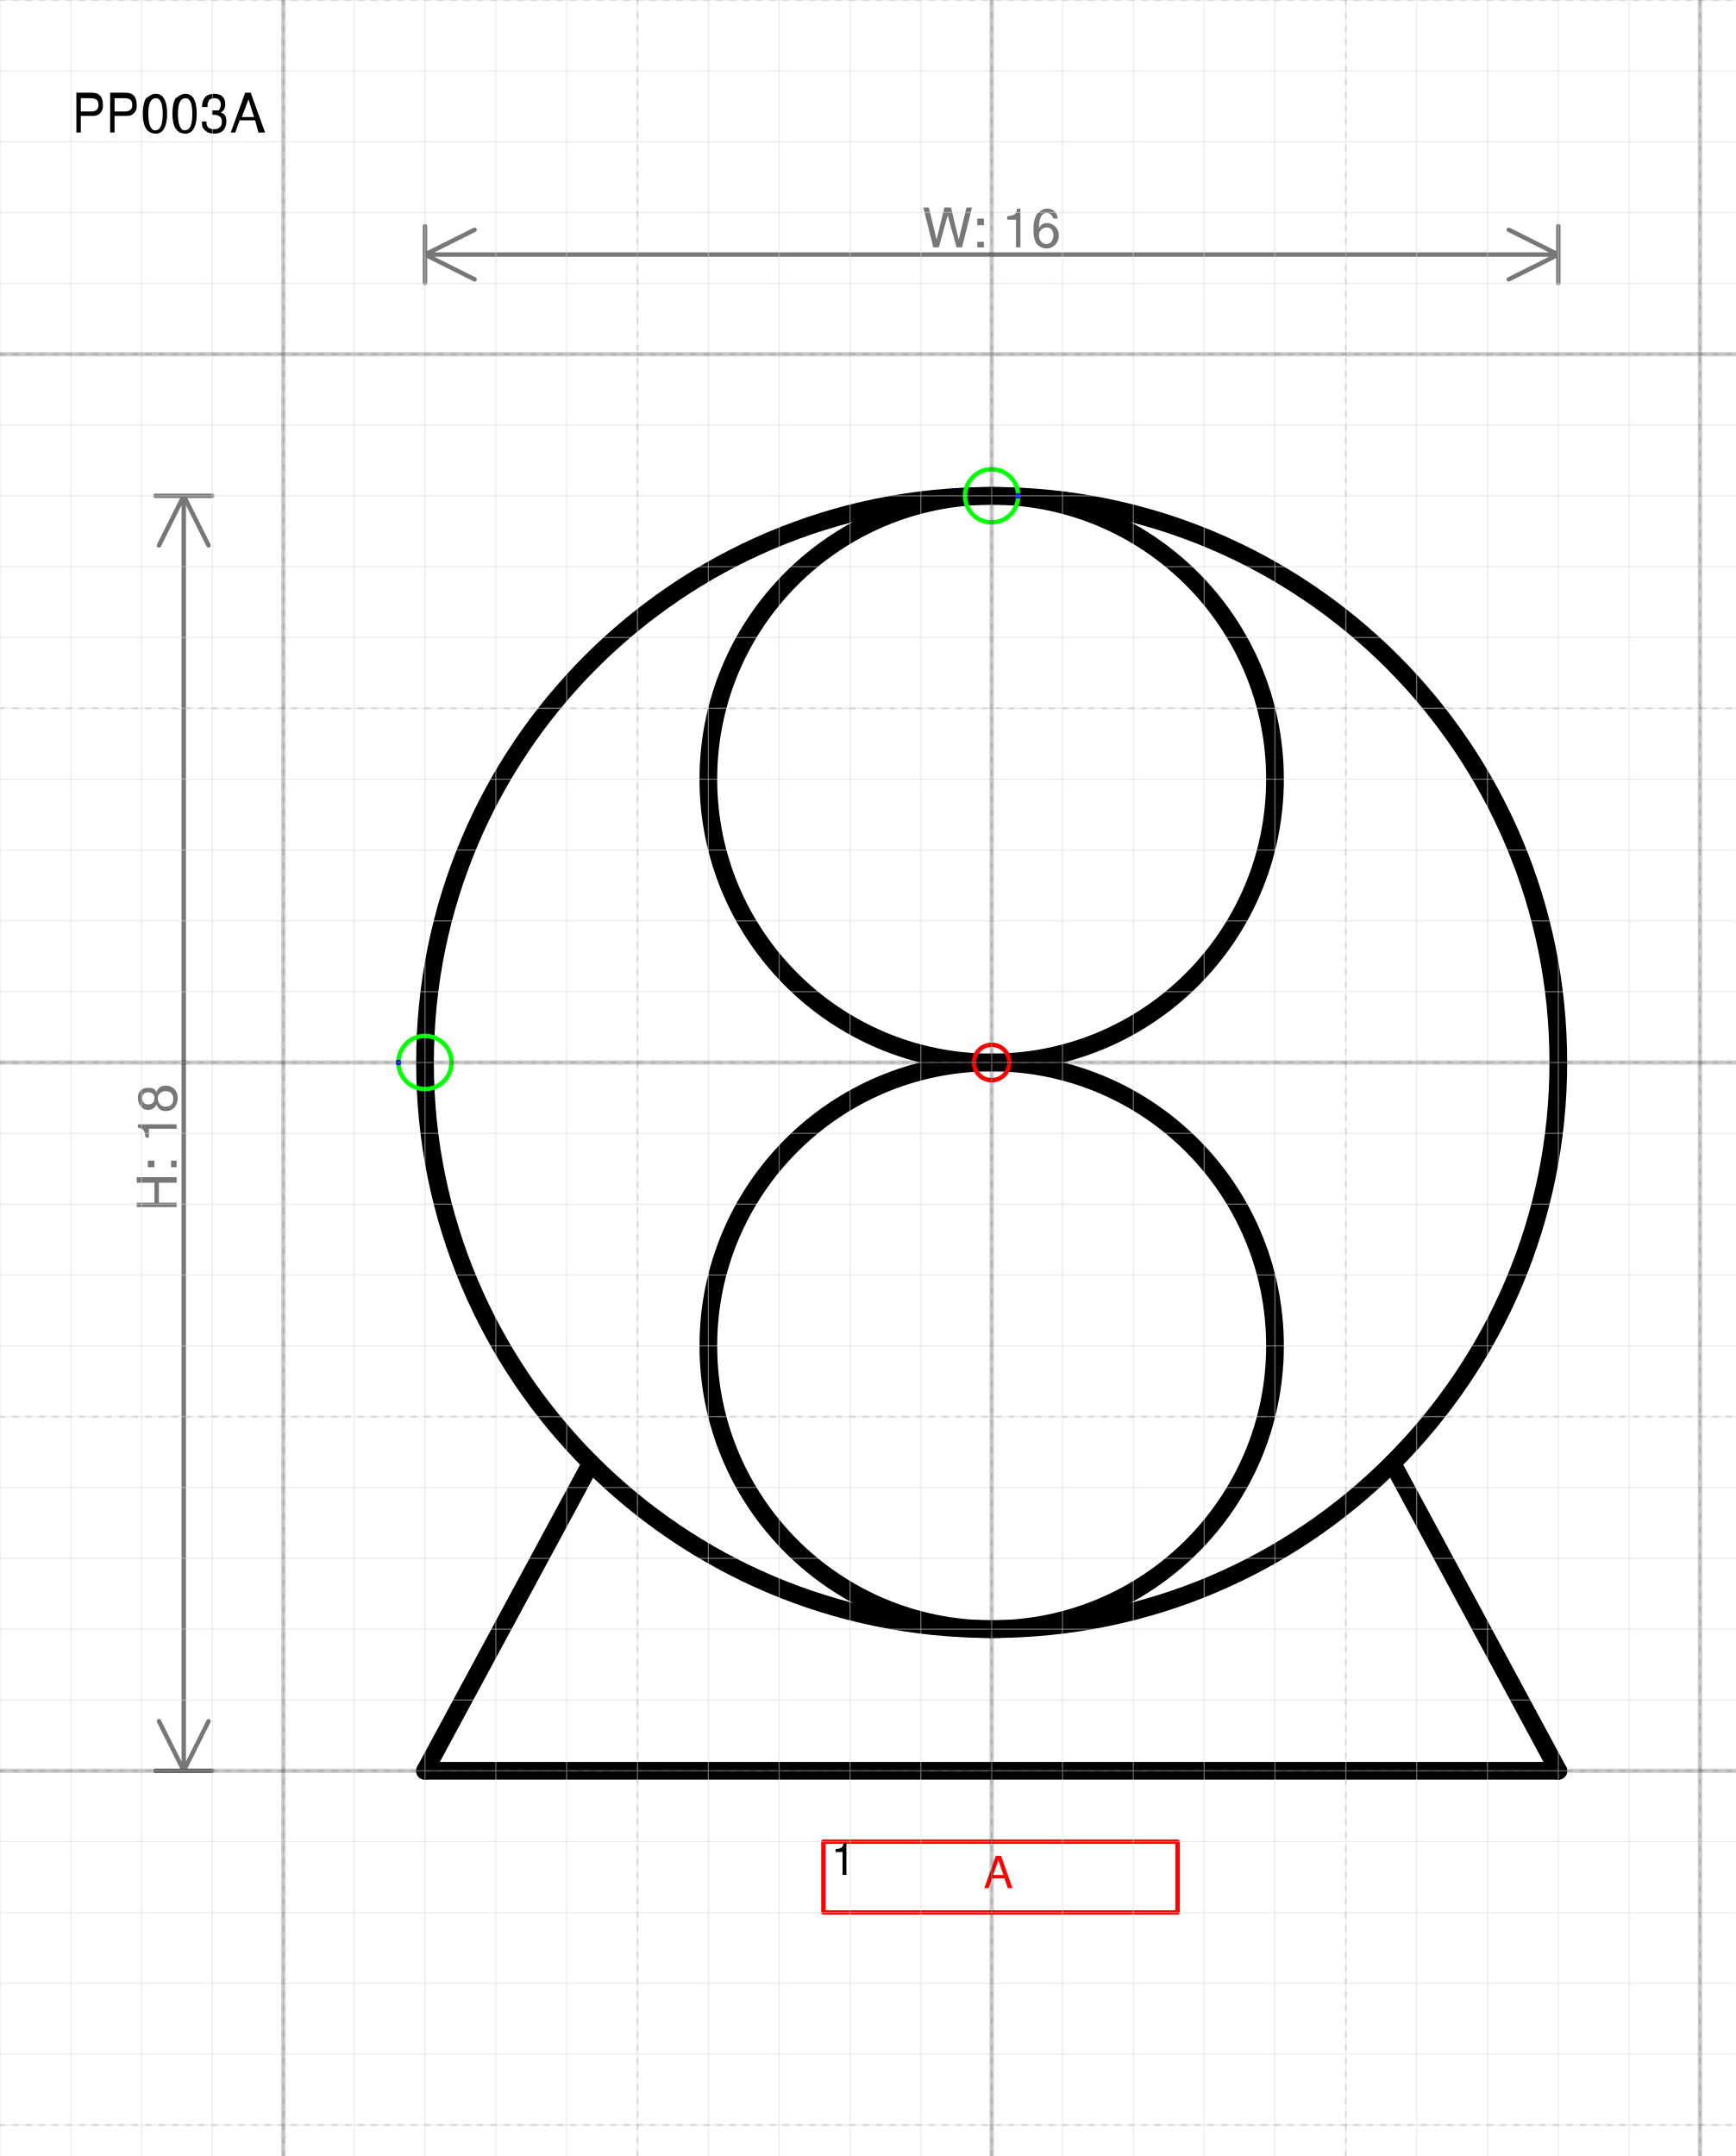
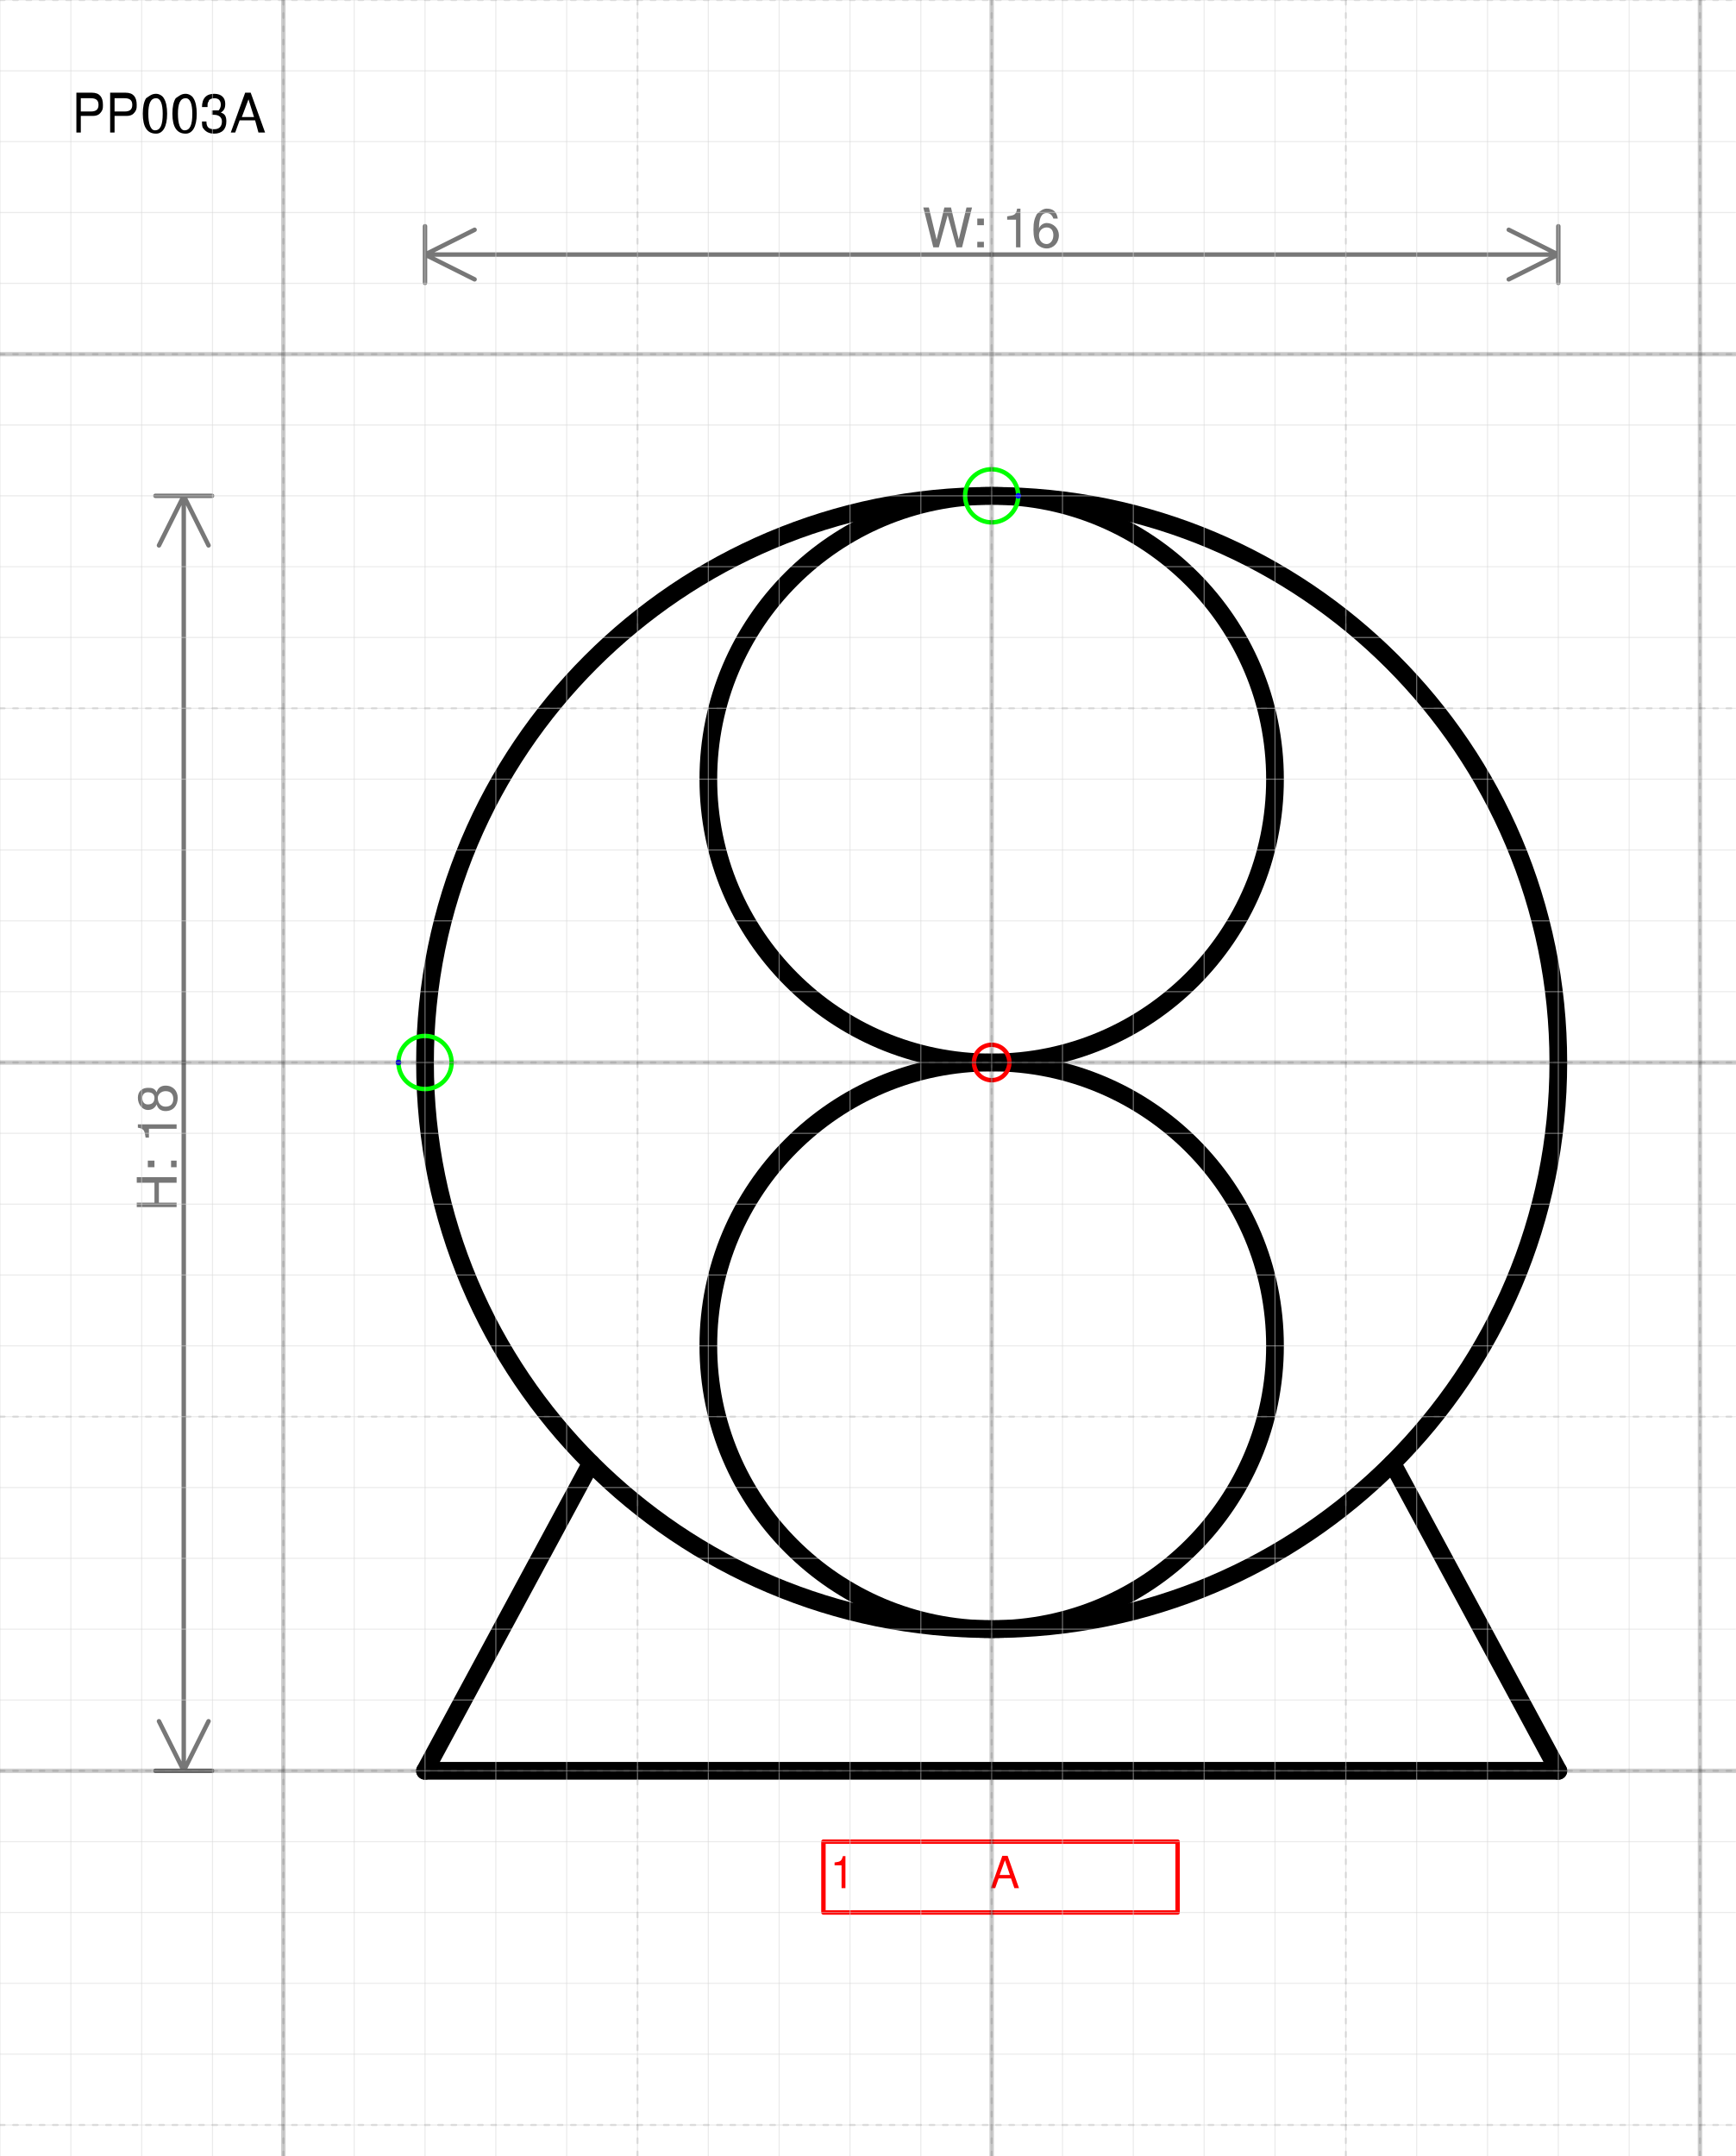
<svg xmlns="http://www.w3.org/2000/svg" version="1.1" width="103.709mm" height="128.842mm" viewBox="-14 -15 24.5 30.438">
  <defs vector-effect="non-scaling-stroke" />
  <g>
    <g id="cell-24SD1WiaJDib_HkMoF_u-1" layer="Symbol">
      <path fill="none" stroke="rgb(0, 0, 0)" pointer-events="all" d="M-4 4a4 4 0 1 0 8 0 4 4 0 1 0-8 0" stroke-width="0.25" stroke-linecap="round" stroke-linejoin="round" />
    </g>
    <g id="cell-24SD1WiaJDib_HkMoF_u-0" layer="Symbol">
      <path fill="none" stroke="rgb(0, 0, 0)" pointer-events="all" d="M-4-4a4 4 0 1 0 8 0 4 4 0 1 0-8 0" stroke-width="0.25" stroke-linecap="round" stroke-linejoin="round" />
    </g>
    <g id="cell-SMwHsykcH-rovEfNC54i-2" layer="Symbol">
      <path d="M8 10L5.657 5.657" fill="none" stroke="rgb(0, 0, 0)" stroke-miterlimit="10" pointer-events="stroke" stroke-width="0.25" stroke-linecap="round" stroke-linejoin="round" />
    </g>
    <g id="cell-SMwHsykcH-rovEfNC54i-1" layer="Symbol">
      <path d="M-8 10L-5.657 5.657" fill="none" stroke="rgb(0, 0, 0)" stroke-miterlimit="10" pointer-events="stroke" stroke-width="0.25" stroke-linecap="round" stroke-linejoin="round" />
    </g>
    <g id="cell-SMwHsykcH-rovEfNC54i-0" layer="Symbol">
      <path d="M-8 10L8 10" fill="none" stroke="rgb(0, 0, 0)" stroke-miterlimit="10" pointer-events="stroke" stroke-width="0.25" stroke-linecap="round" stroke-linejoin="round" />
    </g>
    <g id="cell-yW8LbLtKJexEcO62kJz7-2" layer="Symbol">
      <path fill="none" stroke="rgb(0, 0, 0)" pointer-events="all" d="M-8 0a8 8 0 1 0 16 0 8 8 0 1 0-16 0" stroke-width="0.25" stroke-linecap="round" stroke-linejoin="round" />
    </g>
-     <g id="cell-M6TbfDA0osozqwhu_GgR-0" content="&lt;object label=&quot;%LabelIndex%&amp;amp;nbsp; &amp;amp;nbsp;&quot; placeholders=&quot;1&quot; LabelLines=&quot;2&quot; LabelIndex=&quot;A&quot;/&gt;" data-label="%LabelIndex%&amp;nbsp; &amp;nbsp;" data-placeholders="1" data-LabelLines="2" data-LabelIndex="A" layer="Label">
+     <g id="cell-QI-umH4XjigS9i3krxAK-0" content="&lt;object label=&quot;%LabelLines%&amp;amp;nbsp; &amp;amp;nbsp; &amp;amp;nbsp; &amp;amp;nbsp; &amp;amp;nbsp; &amp;amp;nbsp;%LabelIndex%&quot; placeholders=&quot;1&quot; LabelLines=&quot;1&quot; LabelIndex=&quot;A&quot;/&gt;" data-label="%LabelLines%&amp;nbsp; &amp;nbsp; &amp;nbsp; &amp;nbsp; &amp;nbsp; &amp;nbsp;%LabelIndex%" data-placeholders="1" data-LabelLines="1" data-LabelIndex="A" layer="Label">
      <path fill="none" stroke="#ff0000" pointer-events="all" d="M-2.375 11L2.625 11 2.625 12-2.375 12z" vector-effect="non-scaling-stroke" stroke-linecap="round" stroke-linejoin="round" />
      <g>
-         <text x="136" y="321" fill="#FF0000" font-family="Helvetica" font-size="10px" text-anchor="middle" transform="scale(0.0625 0.0625) translate(-134 -134) translate(-0.5 -0.5)" vector-effect="non-scaling-stroke" stroke-linecap="round" stroke-linejoin="round">A   </text>
-       </g>
-     </g>
-     <g id="cell-M6TbfDA0osozqwhu_GgR-1" content="&lt;object label=&quot;&amp;lt;span style=&amp;quot;color: rgb(255, 0, 0); font-size: 10px; text-align: left;&amp;quot;&amp;gt;%LabelLines%&amp;lt;/span&amp;gt;&quot; placeholders=&quot;1&quot; LabelLines=&quot;1&quot;/&gt;" data-label="&lt;span style=&quot;color: rgb(255, 0, 0); font-size: 10px; text-align: left;&quot;&gt;%LabelLines%&lt;/span&gt;" data-placeholders="1" data-LabelLines="1" layer="Label">
-       <path fill="none" stroke="none" pointer-events="all" d="M-2.375 11L-1.75 11-1.75 11.625-2.375 11.625z" vector-effect="non-scaling-stroke" stroke-linecap="round" stroke-linejoin="round" />
-       <g>
-         <text x="101" y="318" fill="rgb(0, 0, 0)" font-family="Helvetica" font-size="10px" text-anchor="middle" transform="scale(0.0625 0.0625) translate(-134 -134) translate(-0.5 -0.5)" vector-effect="non-scaling-stroke" stroke-linecap="round" stroke-linejoin="round">1</text>
+         <text x="98" y="321" fill="#FF0000" font-family="Helvetica" font-size="10px" transform="scale(0.0625 0.0625) translate(-134 -134) translate(-0.5 -0.5)" vector-effect="non-scaling-stroke" stroke-linecap="round" stroke-linejoin="round">1           A</text>
      </g>
    </g>
    <g id="cell-jJQzU4BoMoTkraNRytwX-125" content="&lt;object label=&quot;Connection&quot; PipingConnector=&quot;Y&quot; LabelConnector=&quot;N&quot; SignalConnector=&quot;N&quot; Direction=&quot;180&quot;/&gt;" data-label="Connection" data-PipingConnector="Y" data-LabelConnector="N" data-SignalConnector="N" data-Direction="180" layer="Connection">
      <ellipse cx="-8" cy="0" rx="0.375" ry="0.375" fill="none" stroke="#00ff00" vector-effect="non-scaling-stroke" />
      <ellipse cx="-8.375" cy="4.5924253663221344e-17" rx="0.04" ry="0.04" fill="#0000ff" stroke="none" vector-effect="non-scaling-stroke" />
    </g>
    <g id="cell-WmMu_xjI6wHRPddwixqc-0" content="&lt;object label=&quot;Connection&quot; PipingConnector=&quot;Y&quot; LabelConnector=&quot;N&quot; SignalConnector=&quot;N&quot; Direction=&quot;0&quot;/&gt;" data-label="Connection" data-PipingConnector="Y" data-LabelConnector="N" data-SignalConnector="N" data-Direction="0" layer="Connection">
      <ellipse cx="0" cy="-8" rx="0.375" ry="0.375" fill="none" stroke="#00ff00" vector-effect="non-scaling-stroke" />
      <ellipse cx="0.375" cy="-8" rx="0.04" ry="0.04" fill="#0000ff" stroke="none" vector-effect="non-scaling-stroke" />
    </g>
    <g id="cell-jJQzU4BoMoTkraNRytwX-137" content="&lt;object label=&quot;origo&quot;/&gt;" data-label="origo" layer="Origo">
      <ellipse cx="0" cy="0" rx="0.25" ry="0.25" fill="none" stroke="#ff0000" vector-effect="non-scaling-stroke" />
    </g>
  </g>
  <g layer="Dimension">
    <text x="0" y="-11.506" font-size="0.2mm" font-family="Helvetica" text-anchor="middle" fill="#777777" stroke-linecap="round" stroke-linejoin="round">W: 16</text>
    <path d="M-8,-11.406 8,-11.406 M-8,-11.406 -7.3,-11.756 M-8,-11.406 -7.3,-11.056 M8,-11.406 7.3,-11.756 M8,-11.406 7.3,-11.056 M-8,-11.006 -8,-11.806 M8,-11.006 8,-11.806" stroke="#777777" vector-effect="non-scaling-stroke" stroke-linecap="round" stroke-linejoin="round" />
    <text x="-11.506" y="1.2" font-size="0.2mm" font-family="Helvetica" text-anchor="middle" fill="#777777" transform="rotate(-90 -11.50625 1.2)" stroke-linecap="round" stroke-linejoin="round">H: 18</text>
    <path d="M-11.406-8L-11.406 10M-11.406-8L-11.056-7.3M-11.406-8L-11.756-7.3M-11.406 10L-11.056 9.3M-11.406 10L-11.756 9.3M-11.806-8L-11.006-8M-11.806 10L-11.006 10" stroke="#777777" vector-effect="non-scaling-stroke" stroke-linecap="round" stroke-linejoin="round" />
  </g>
  <g layer="SymbolRegistrationNumber">
    <text x="-13" y="-13.13" font-size="0.2mm" font-family="Helvetica" text-anchor="start" fill="#000000" stroke-linecap="round" stroke-linejoin="round">PP003A</text>
  </g>
  <g layer="Grid">
    <g layer="Grid_micro">
      <path d="M-14,-15 10.5,-15" fill="none" stroke="rgb(216, 216, 216)" stroke-opacity="0.5" stroke-width="0.25" vector-effect="non-scaling-stroke" stroke-linecap="round" stroke-linejoin="round" />
      <path d="M-14,-14 10.5,-14" fill="none" stroke="rgb(216, 216, 216)" stroke-opacity="0.5" stroke-width="0.25" vector-effect="non-scaling-stroke" stroke-linecap="round" stroke-linejoin="round" />
      <path d="M-14,-13 10.5,-13" fill="none" stroke="rgb(216, 216, 216)" stroke-opacity="0.5" stroke-width="0.25" vector-effect="non-scaling-stroke" stroke-linecap="round" stroke-linejoin="round" />
      <path d="M-14,-12 10.5,-12" fill="none" stroke="rgb(216, 216, 216)" stroke-opacity="0.5" stroke-width="0.25" vector-effect="non-scaling-stroke" stroke-linecap="round" stroke-linejoin="round" />
      <path d="M-14,-11 10.5,-11" fill="none" stroke="rgb(216, 216, 216)" stroke-opacity="0.5" stroke-width="0.25" vector-effect="non-scaling-stroke" stroke-linecap="round" stroke-linejoin="round" />
      <path d="M-14,-10 10.5,-10" fill="none" stroke="rgb(216, 216, 216)" stroke-opacity="0.5" stroke-width="0.25" vector-effect="non-scaling-stroke" stroke-linecap="round" stroke-linejoin="round" />
      <path d="M-14,-9 10.5,-9" fill="none" stroke="rgb(216, 216, 216)" stroke-opacity="0.5" stroke-width="0.25" vector-effect="non-scaling-stroke" stroke-linecap="round" stroke-linejoin="round" />
      <path d="M-14,-8 10.5,-8" fill="none" stroke="rgb(216, 216, 216)" stroke-opacity="0.5" stroke-width="0.25" vector-effect="non-scaling-stroke" stroke-linecap="round" stroke-linejoin="round" />
      <path d="M-14,-7 10.5,-7" fill="none" stroke="rgb(216, 216, 216)" stroke-opacity="0.5" stroke-width="0.25" vector-effect="non-scaling-stroke" stroke-linecap="round" stroke-linejoin="round" />
      <path d="M-14,-6 10.5,-6" fill="none" stroke="rgb(216, 216, 216)" stroke-opacity="0.5" stroke-width="0.25" vector-effect="non-scaling-stroke" stroke-linecap="round" stroke-linejoin="round" />
      <path d="M-14,-5 10.5,-5" fill="none" stroke="rgb(216, 216, 216)" stroke-opacity="0.5" stroke-width="0.25" vector-effect="non-scaling-stroke" stroke-linecap="round" stroke-linejoin="round" />
      <path d="M-14,-4 10.5,-4" fill="none" stroke="rgb(216, 216, 216)" stroke-opacity="0.5" stroke-width="0.25" vector-effect="non-scaling-stroke" stroke-linecap="round" stroke-linejoin="round" />
      <path d="M-14,-3 10.5,-3" fill="none" stroke="rgb(216, 216, 216)" stroke-opacity="0.5" stroke-width="0.25" vector-effect="non-scaling-stroke" stroke-linecap="round" stroke-linejoin="round" />
      <path d="M-14,-2 10.5,-2" fill="none" stroke="rgb(216, 216, 216)" stroke-opacity="0.5" stroke-width="0.25" vector-effect="non-scaling-stroke" stroke-linecap="round" stroke-linejoin="round" />
      <path d="M-14,-1 10.5,-1" fill="none" stroke="rgb(216, 216, 216)" stroke-opacity="0.5" stroke-width="0.25" vector-effect="non-scaling-stroke" stroke-linecap="round" stroke-linejoin="round" />
      <path d="M-14,0 10.5,0" fill="none" stroke="rgb(216, 216, 216)" stroke-opacity="0.5" stroke-width="0.25" vector-effect="non-scaling-stroke" stroke-linecap="round" stroke-linejoin="round" />
      <path d="M-14,1 10.5,1" fill="none" stroke="rgb(216, 216, 216)" stroke-opacity="0.5" stroke-width="0.25" vector-effect="non-scaling-stroke" stroke-linecap="round" stroke-linejoin="round" />
      <path d="M-14,2 10.5,2" fill="none" stroke="rgb(216, 216, 216)" stroke-opacity="0.5" stroke-width="0.25" vector-effect="non-scaling-stroke" stroke-linecap="round" stroke-linejoin="round" />
      <path d="M-14,3 10.5,3" fill="none" stroke="rgb(216, 216, 216)" stroke-opacity="0.5" stroke-width="0.25" vector-effect="non-scaling-stroke" stroke-linecap="round" stroke-linejoin="round" />
      <path d="M-14,4 10.5,4" fill="none" stroke="rgb(216, 216, 216)" stroke-opacity="0.5" stroke-width="0.25" vector-effect="non-scaling-stroke" stroke-linecap="round" stroke-linejoin="round" />
      <path d="M-14,5 10.5,5" fill="none" stroke="rgb(216, 216, 216)" stroke-opacity="0.5" stroke-width="0.25" vector-effect="non-scaling-stroke" stroke-linecap="round" stroke-linejoin="round" />
      <path d="M-14,6 10.5,6" fill="none" stroke="rgb(216, 216, 216)" stroke-opacity="0.5" stroke-width="0.25" vector-effect="non-scaling-stroke" stroke-linecap="round" stroke-linejoin="round" />
      <path d="M-14,7 10.5,7" fill="none" stroke="rgb(216, 216, 216)" stroke-opacity="0.5" stroke-width="0.25" vector-effect="non-scaling-stroke" stroke-linecap="round" stroke-linejoin="round" />
      <path d="M-14,8 10.5,8" fill="none" stroke="rgb(216, 216, 216)" stroke-opacity="0.5" stroke-width="0.25" vector-effect="non-scaling-stroke" stroke-linecap="round" stroke-linejoin="round" />
      <path d="M-14,9 10.5,9" fill="none" stroke="rgb(216, 216, 216)" stroke-opacity="0.5" stroke-width="0.25" vector-effect="non-scaling-stroke" stroke-linecap="round" stroke-linejoin="round" />
      <path d="M-14,10 10.5,10" fill="none" stroke="rgb(216, 216, 216)" stroke-opacity="0.5" stroke-width="0.25" vector-effect="non-scaling-stroke" stroke-linecap="round" stroke-linejoin="round" />
      <path d="M-14,11 10.5,11" fill="none" stroke="rgb(216, 216, 216)" stroke-opacity="0.5" stroke-width="0.25" vector-effect="non-scaling-stroke" stroke-linecap="round" stroke-linejoin="round" />
      <path d="M-14,12 10.5,12" fill="none" stroke="rgb(216, 216, 216)" stroke-opacity="0.5" stroke-width="0.25" vector-effect="non-scaling-stroke" stroke-linecap="round" stroke-linejoin="round" />
      <path d="M-14,13 10.5,13" fill="none" stroke="rgb(216, 216, 216)" stroke-opacity="0.5" stroke-width="0.25" vector-effect="non-scaling-stroke" stroke-linecap="round" stroke-linejoin="round" />
      <path d="M-14,14 10.5,14" fill="none" stroke="rgb(216, 216, 216)" stroke-opacity="0.5" stroke-width="0.25" vector-effect="non-scaling-stroke" stroke-linecap="round" stroke-linejoin="round" />
      <path d="M-14,15 10.5,15" fill="none" stroke="rgb(216, 216, 216)" stroke-opacity="0.5" stroke-width="0.25" vector-effect="non-scaling-stroke" stroke-linecap="round" stroke-linejoin="round" />
      <path d="M-14,-15 -14,15.438" fill="none" stroke="rgb(216, 216, 216)" stroke-opacity="0.5" stroke-width="0.25" vector-effect="non-scaling-stroke" stroke-linecap="round" stroke-linejoin="round" />
      <path d="M-13,-15 -13,15.438" fill="none" stroke="rgb(216, 216, 216)" stroke-opacity="0.5" stroke-width="0.25" vector-effect="non-scaling-stroke" stroke-linecap="round" stroke-linejoin="round" />
      <path d="M-12,-15 -12,15.438" fill="none" stroke="rgb(216, 216, 216)" stroke-opacity="0.5" stroke-width="0.25" vector-effect="non-scaling-stroke" stroke-linecap="round" stroke-linejoin="round" />
      <path d="M-11,-15 -11,15.438" fill="none" stroke="rgb(216, 216, 216)" stroke-opacity="0.5" stroke-width="0.25" vector-effect="non-scaling-stroke" stroke-linecap="round" stroke-linejoin="round" />
      <path d="M-10,-15 -10,15.438" fill="none" stroke="rgb(216, 216, 216)" stroke-opacity="0.5" stroke-width="0.25" vector-effect="non-scaling-stroke" stroke-linecap="round" stroke-linejoin="round" />
      <path d="M-9,-15 -9,15.438" fill="none" stroke="rgb(216, 216, 216)" stroke-opacity="0.5" stroke-width="0.25" vector-effect="non-scaling-stroke" stroke-linecap="round" stroke-linejoin="round" />
      <path d="M-8,-15 -8,15.438" fill="none" stroke="rgb(216, 216, 216)" stroke-opacity="0.5" stroke-width="0.25" vector-effect="non-scaling-stroke" stroke-linecap="round" stroke-linejoin="round" />
      <path d="M-7,-15 -7,15.438" fill="none" stroke="rgb(216, 216, 216)" stroke-opacity="0.5" stroke-width="0.25" vector-effect="non-scaling-stroke" stroke-linecap="round" stroke-linejoin="round" />
      <path d="M-6,-15 -6,15.438" fill="none" stroke="rgb(216, 216, 216)" stroke-opacity="0.5" stroke-width="0.25" vector-effect="non-scaling-stroke" stroke-linecap="round" stroke-linejoin="round" />
      <path d="M-5,-15 -5,15.438" fill="none" stroke="rgb(216, 216, 216)" stroke-opacity="0.5" stroke-width="0.25" vector-effect="non-scaling-stroke" stroke-linecap="round" stroke-linejoin="round" />
      <path d="M-4,-15 -4,15.438" fill="none" stroke="rgb(216, 216, 216)" stroke-opacity="0.5" stroke-width="0.25" vector-effect="non-scaling-stroke" stroke-linecap="round" stroke-linejoin="round" />
      <path d="M-3,-15 -3,15.438" fill="none" stroke="rgb(216, 216, 216)" stroke-opacity="0.5" stroke-width="0.25" vector-effect="non-scaling-stroke" stroke-linecap="round" stroke-linejoin="round" />
      <path d="M-2,-15 -2,15.438" fill="none" stroke="rgb(216, 216, 216)" stroke-opacity="0.5" stroke-width="0.25" vector-effect="non-scaling-stroke" stroke-linecap="round" stroke-linejoin="round" />
      <path d="M-1,-15 -1,15.438" fill="none" stroke="rgb(216, 216, 216)" stroke-opacity="0.5" stroke-width="0.25" vector-effect="non-scaling-stroke" stroke-linecap="round" stroke-linejoin="round" />
      <path d="M0,-15 0,15.438" fill="none" stroke="rgb(216, 216, 216)" stroke-opacity="0.5" stroke-width="0.25" vector-effect="non-scaling-stroke" stroke-linecap="round" stroke-linejoin="round" />
      <path d="M1,-15 1,15.438" fill="none" stroke="rgb(216, 216, 216)" stroke-opacity="0.5" stroke-width="0.25" vector-effect="non-scaling-stroke" stroke-linecap="round" stroke-linejoin="round" />
      <path d="M2,-15 2,15.438" fill="none" stroke="rgb(216, 216, 216)" stroke-opacity="0.5" stroke-width="0.25" vector-effect="non-scaling-stroke" stroke-linecap="round" stroke-linejoin="round" />
      <path d="M3,-15 3,15.438" fill="none" stroke="rgb(216, 216, 216)" stroke-opacity="0.5" stroke-width="0.25" vector-effect="non-scaling-stroke" stroke-linecap="round" stroke-linejoin="round" />
      <path d="M4,-15 4,15.438" fill="none" stroke="rgb(216, 216, 216)" stroke-opacity="0.5" stroke-width="0.25" vector-effect="non-scaling-stroke" stroke-linecap="round" stroke-linejoin="round" />
      <path d="M5,-15 5,15.438" fill="none" stroke="rgb(216, 216, 216)" stroke-opacity="0.5" stroke-width="0.25" vector-effect="non-scaling-stroke" stroke-linecap="round" stroke-linejoin="round" />
      <path d="M6,-15 6,15.438" fill="none" stroke="rgb(216, 216, 216)" stroke-opacity="0.5" stroke-width="0.25" vector-effect="non-scaling-stroke" stroke-linecap="round" stroke-linejoin="round" />
      <path d="M7,-15 7,15.438" fill="none" stroke="rgb(216, 216, 216)" stroke-opacity="0.5" stroke-width="0.25" vector-effect="non-scaling-stroke" stroke-linecap="round" stroke-linejoin="round" />
      <path d="M8,-15 8,15.438" fill="none" stroke="rgb(216, 216, 216)" stroke-opacity="0.5" stroke-width="0.25" vector-effect="non-scaling-stroke" stroke-linecap="round" stroke-linejoin="round" />
      <path d="M9,-15 9,15.438" fill="none" stroke="rgb(216, 216, 216)" stroke-opacity="0.5" stroke-width="0.25" vector-effect="non-scaling-stroke" stroke-linecap="round" stroke-linejoin="round" />
      <path d="M10,-15 10,15.438" fill="none" stroke="rgb(216, 216, 216)" stroke-opacity="0.5" stroke-width="0.25" vector-effect="non-scaling-stroke" stroke-linecap="round" stroke-linejoin="round" />
    </g>
    <g layer="Grid_minor">
      <path d="M-14,-15 10.5,-15" fill="none" stroke="#7f7f7f" stroke-opacity="0.2" stroke-width="0.5" stroke-dasharray="1.0, 2.0" vector-effect="non-scaling-stroke" stroke-linecap="round" stroke-linejoin="round" />
      <path d="M-14,-10 10.5,-10" fill="none" stroke="#7f7f7f" stroke-opacity="0.2" stroke-width="0.5" stroke-dasharray="1.0, 2.0" vector-effect="non-scaling-stroke" stroke-linecap="round" stroke-linejoin="round" />
      <path d="M-14,-5 10.5,-5" fill="none" stroke="#7f7f7f" stroke-opacity="0.2" stroke-width="0.5" stroke-dasharray="1.0, 2.0" vector-effect="non-scaling-stroke" stroke-linecap="round" stroke-linejoin="round" />
      <path d="M-14,0 10.5,0" fill="none" stroke="#7f7f7f" stroke-opacity="0.2" stroke-width="0.5" stroke-dasharray="1.0, 2.0" vector-effect="non-scaling-stroke" stroke-linecap="round" stroke-linejoin="round" />
      <path d="M-14,5 10.5,5" fill="none" stroke="#7f7f7f" stroke-opacity="0.2" stroke-width="0.5" stroke-dasharray="1.0, 2.0" vector-effect="non-scaling-stroke" stroke-linecap="round" stroke-linejoin="round" />
      <path d="M-14,10 10.5,10" fill="none" stroke="#7f7f7f" stroke-opacity="0.2" stroke-width="0.5" stroke-dasharray="1.0, 2.0" vector-effect="non-scaling-stroke" stroke-linecap="round" stroke-linejoin="round" />
      <path d="M-14,15 10.5,15" fill="none" stroke="#7f7f7f" stroke-opacity="0.2" stroke-width="0.5" stroke-dasharray="1.0, 2.0" vector-effect="non-scaling-stroke" stroke-linecap="round" stroke-linejoin="round" />
      <path d="M-10,-15 -10,15.438" fill="none" stroke="#7f7f7f" stroke-opacity="0.2" stroke-width="0.5" stroke-dasharray="1.0, 2.0" vector-effect="non-scaling-stroke" stroke-linecap="round" stroke-linejoin="round" />
      <path d="M-5,-15 -5,15.438" fill="none" stroke="#7f7f7f" stroke-opacity="0.2" stroke-width="0.5" stroke-dasharray="1.0, 2.0" vector-effect="non-scaling-stroke" stroke-linecap="round" stroke-linejoin="round" />
      <path d="M0,-15 0,15.438" fill="none" stroke="#7f7f7f" stroke-opacity="0.2" stroke-width="0.5" stroke-dasharray="1.0, 2.0" vector-effect="non-scaling-stroke" stroke-linecap="round" stroke-linejoin="round" />
      <path d="M5,-15 5,15.438" fill="none" stroke="#7f7f7f" stroke-opacity="0.2" stroke-width="0.5" stroke-dasharray="1.0, 2.0" vector-effect="non-scaling-stroke" stroke-linecap="round" stroke-linejoin="round" />
      <path d="M10,-15 10,15.438" fill="none" stroke="#7f7f7f" stroke-opacity="0.2" stroke-width="0.5" stroke-dasharray="1.0, 2.0" vector-effect="non-scaling-stroke" stroke-linecap="round" stroke-linejoin="round" />
    </g>
    <g layer="Grid_major">
      <path d="M-14,-10 10.5,-10" fill="none" stroke="#0f0f0f" stroke-opacity="0.2" stroke-width="1" vector-effect="non-scaling-stroke" stroke-linecap="round" stroke-linejoin="round" />
      <path d="M-14,0 10.5,0" fill="none" stroke="#0f0f0f" stroke-opacity="0.2" stroke-width="1" vector-effect="non-scaling-stroke" stroke-linecap="round" stroke-linejoin="round" />
      <path d="M-14,10 10.5,10" fill="none" stroke="#0f0f0f" stroke-opacity="0.2" stroke-width="1" vector-effect="non-scaling-stroke" stroke-linecap="round" stroke-linejoin="round" />
      <path d="M-10,-15 -10,15.438" fill="none" stroke="#0f0f0f" stroke-opacity="0.2" stroke-width="1" vector-effect="non-scaling-stroke" stroke-linecap="round" stroke-linejoin="round" />
      <path d="M0,-15 0,15.438" fill="none" stroke="#0f0f0f" stroke-opacity="0.2" stroke-width="1" vector-effect="non-scaling-stroke" stroke-linecap="round" stroke-linejoin="round" />
      <path d="M10,-15 10,15.438" fill="none" stroke="#0f0f0f" stroke-opacity="0.2" stroke-width="1" vector-effect="non-scaling-stroke" stroke-linecap="round" stroke-linejoin="round" />
    </g>
  </g>
</svg>
